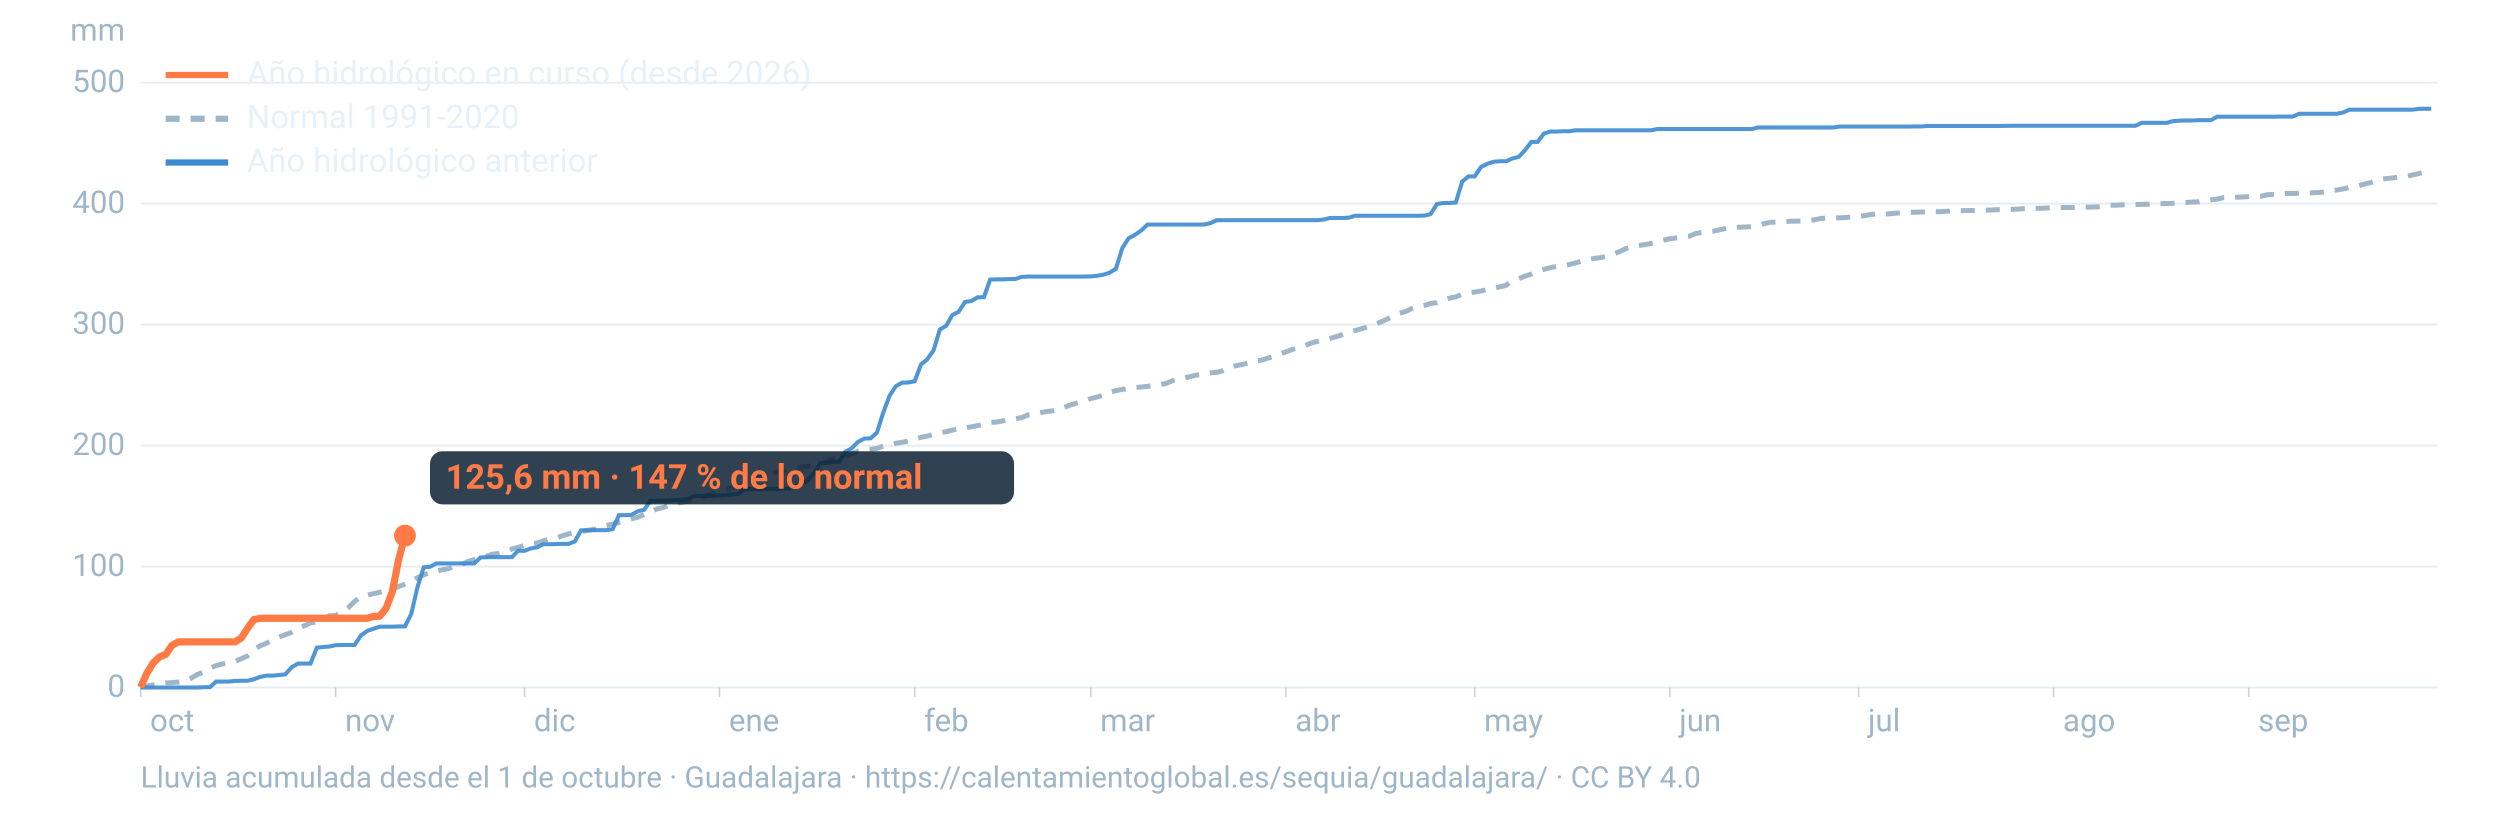
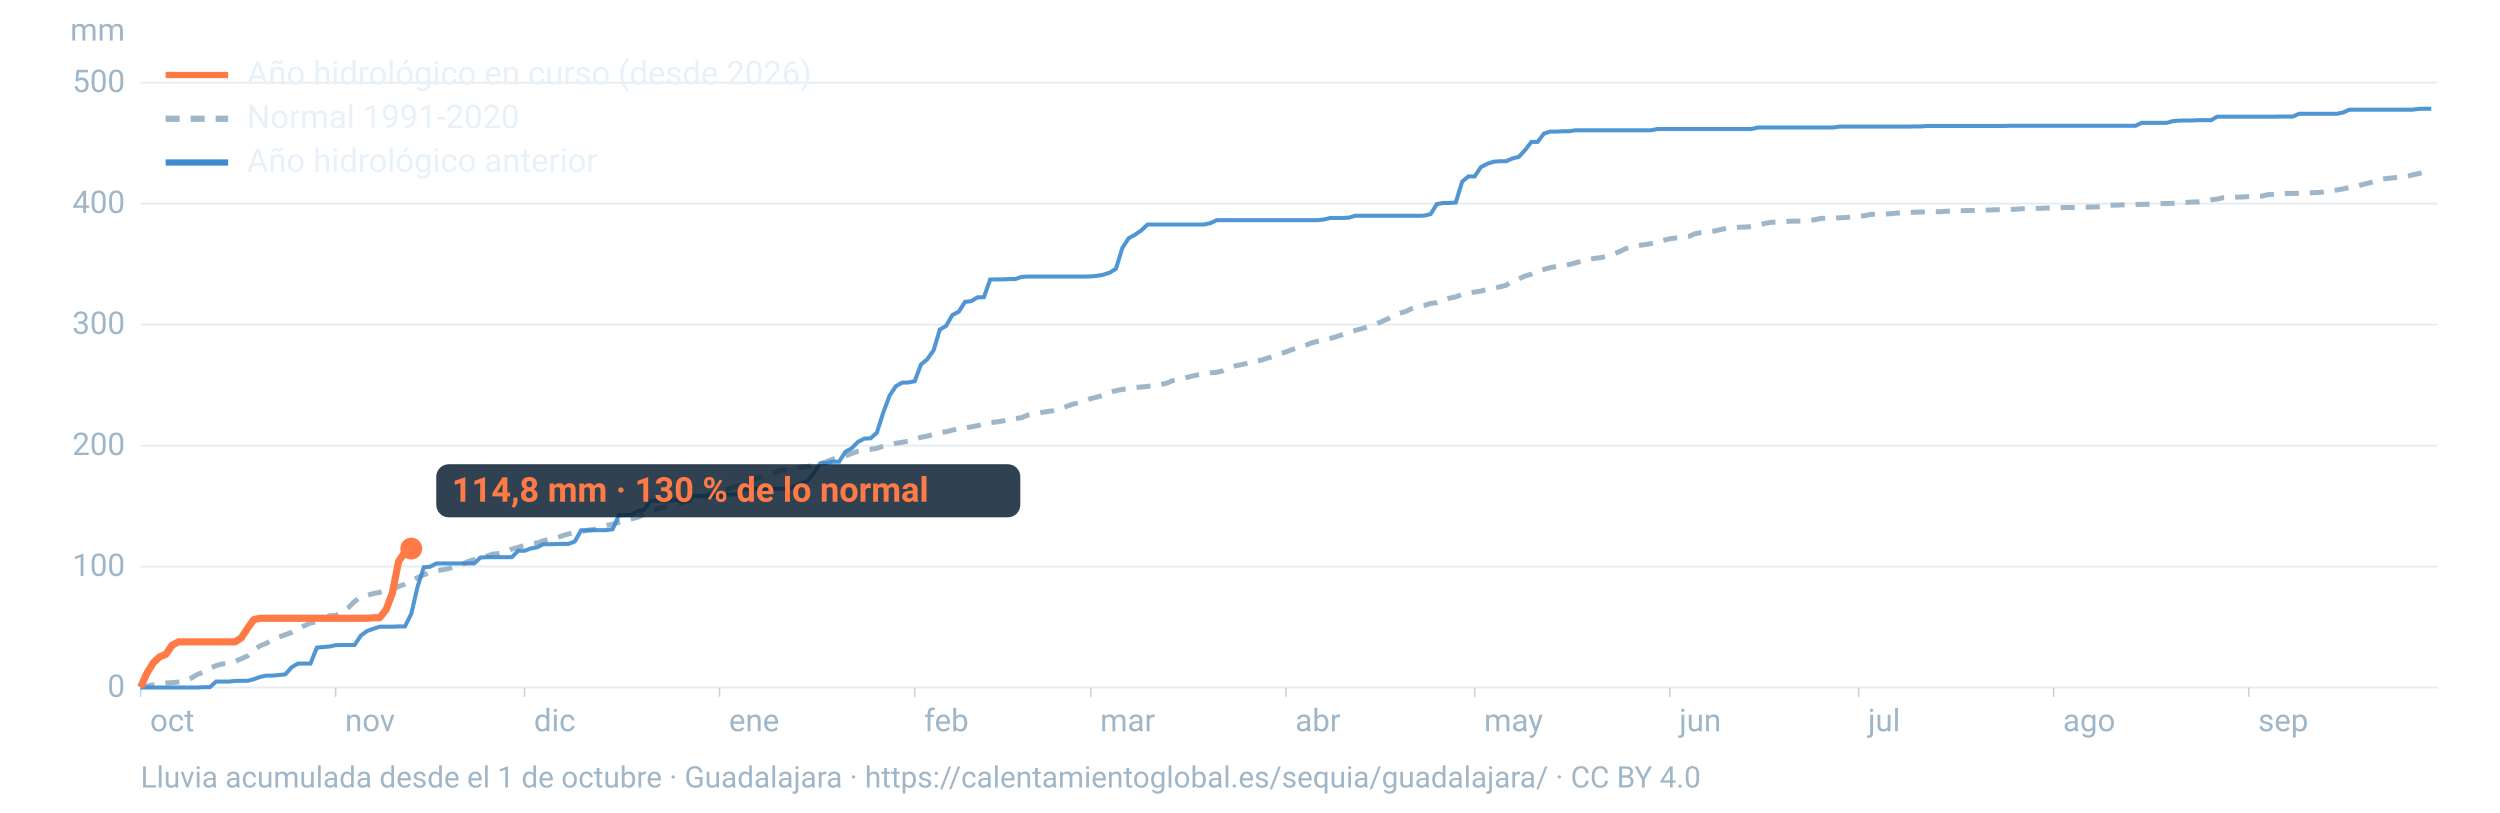
<svg xmlns="http://www.w3.org/2000/svg" viewBox="0 0 1600 520" width="1600" height="520" role="img" aria-labelledby="t d" font-family="-apple-system,BlinkMacSystemFont,'Segoe UI',Roboto,Helvetica,Arial,sans-serif">
  <line x1="90" x2="1560" y1="440.0" y2="440.0" stroke="#9fb6c8" stroke-opacity="0.25" stroke-width="1.2" />
  <text x="80" y="446.0" font-size="20" fill="#9fb6c8" text-anchor="end">0</text>
  <line x1="90" x2="1560" y1="362.6" y2="362.6" stroke="#9fb6c8" stroke-opacity="0.25" stroke-width="1.2" />
  <text x="80" y="368.6" font-size="20" fill="#9fb6c8" text-anchor="end">100</text>
  <line x1="90" x2="1560" y1="285.2" y2="285.2" stroke="#9fb6c8" stroke-opacity="0.25" stroke-width="1.2" />
  <text x="80" y="291.2" font-size="20" fill="#9fb6c8" text-anchor="end">200</text>
  <line x1="90" x2="1560" y1="207.7" y2="207.7" stroke="#9fb6c8" stroke-opacity="0.25" stroke-width="1.2" />
  <text x="80" y="213.7" font-size="20" fill="#9fb6c8" text-anchor="end">300</text>
  <line x1="90" x2="1560" y1="130.3" y2="130.3" stroke="#9fb6c8" stroke-opacity="0.25" stroke-width="1.2" />
  <text x="80" y="136.3" font-size="20" fill="#9fb6c8" text-anchor="end">400</text>
  <line x1="90" x2="1560" y1="52.9" y2="52.9" stroke="#9fb6c8" stroke-opacity="0.25" stroke-width="1.2" />
  <text x="80" y="58.9" font-size="20" fill="#9fb6c8" text-anchor="end">500</text>
  <text x="80" y="26" font-size="20" fill="#9fb6c8" text-anchor="end">mm</text>
  <text x="96.0" y="468" font-size="20" fill="#9fb6c8">oct</text>
  <line x1="90.0" x2="90.0" y1="440" y2="446" stroke="#9fb6c8" stroke-opacity="0.6" />
  <text x="220.8" y="468" font-size="20" fill="#9fb6c8">nov</text>
  <line x1="214.8" x2="214.8" y1="440" y2="446" stroke="#9fb6c8" stroke-opacity="0.6" />
  <text x="341.7" y="468" font-size="20" fill="#9fb6c8">dic</text>
  <line x1="335.7" x2="335.7" y1="440" y2="446" stroke="#9fb6c8" stroke-opacity="0.6" />
  <text x="466.5" y="468" font-size="20" fill="#9fb6c8">ene</text>
  <line x1="460.5" x2="460.5" y1="440" y2="446" stroke="#9fb6c8" stroke-opacity="0.6" />
  <text x="591.4" y="468" font-size="20" fill="#9fb6c8">feb</text>
  <line x1="585.4" x2="585.4" y1="440" y2="446" stroke="#9fb6c8" stroke-opacity="0.6" />
  <text x="704.1" y="468" font-size="20" fill="#9fb6c8">mar</text>
  <line x1="698.1" x2="698.1" y1="440" y2="446" stroke="#9fb6c8" stroke-opacity="0.6" />
  <text x="829.0" y="468" font-size="20" fill="#9fb6c8">abr</text>
  <line x1="823.0" x2="823.0" y1="440" y2="446" stroke="#9fb6c8" stroke-opacity="0.6" />
  <text x="949.8" y="468" font-size="20" fill="#9fb6c8">may</text>
  <line x1="943.8" x2="943.8" y1="440" y2="446" stroke="#9fb6c8" stroke-opacity="0.6" />
  <text x="1074.7" y="468" font-size="20" fill="#9fb6c8">jun</text>
  <line x1="1068.7" x2="1068.7" y1="440" y2="446" stroke="#9fb6c8" stroke-opacity="0.6" />
  <text x="1195.5" y="468" font-size="20" fill="#9fb6c8">jul</text>
  <line x1="1189.5" x2="1189.5" y1="440" y2="446" stroke="#9fb6c8" stroke-opacity="0.6" />
  <text x="1320.3" y="468" font-size="20" fill="#9fb6c8">ago</text>
  <line x1="1314.3" x2="1314.3" y1="440" y2="446" stroke="#9fb6c8" stroke-opacity="0.6" />
  <text x="1445.2" y="468" font-size="20" fill="#9fb6c8">sep</text>
  <line x1="1439.2" x2="1439.2" y1="440" y2="446" stroke="#9fb6c8" stroke-opacity="0.6" />
  <path d="M90.0,439.5L94.0,439.1L98.1,438.3L102.1,437.7L106.1,437.1L110.1,436.9L114.2,436.5L118.2,435.9L122.2,434.1L126.2,431.7L130.3,430.1L134.3,427.6L138.3,426.0L142.4,424.9L146.4,424.4L150.4,423.3L154.4,421.6L158.5,419.7L162.5,415.9L166.5,413.3L170.5,411.7L174.6,409.3L178.6,407.7L182.6,406.2L186.7,404.7L190.7,402.5L194.7,400.5L198.7,398.7L202.8,398.0L206.8,396.6L210.8,394.1L214.8,393.9L218.9,391.8L222.9,388.9L226.9,385.0L231.0,381.9L235.0,381.0L239.0,379.9L243.0,379.1L247.1,377.8L251.1,377.4L255.1,375.3L259.2,373.9L263.2,371.8L267.2,369.7L271.2,367.9L275.3,366.4L279.3,365.4L283.3,364.6L287.3,363.9L291.4,362.0L295.4,361.4L299.4,359.4L303.5,358.1L307.5,357.3L311.5,355.9L315.5,354.6L319.6,354.2L323.6,353.1L327.6,351.4L331.6,350.3L335.7,349.0L339.7,348.0L343.7,347.5L347.8,346.1L351.8,345.0L355.8,344.4L359.8,342.9L363.9,341.7L367.9,340.9L371.9,340.4L375.9,339.4L380.0,338.8L384.0,337.7L388.0,336.3L392.1,335.5L396.1,334.3L400.1,333.3L404.1,332.1L408.2,331.0L412.2,329.2L416.2,327.8L420.2,325.8L424.3,324.8L428.3,323.3L432.3,322.4L436.4,321.5L440.4,320.7L444.4,320.0L448.4,318.7L452.5,317.1L456.5,315.8L460.5,314.4L464.5,313.4L468.6,312.0L472.6,310.7L476.6,309.5L480.7,307.2L484.7,305.9L488.7,305.1L492.7,303.1L496.8,302.2L500.8,301.0L504.8,300.6L508.8,299.8L512.9,298.9L516.9,298.6L520.9,297.5L525.0,296.7L529.0,295.5L533.0,293.8L537.0,292.7L541.1,291.8L545.1,290.2L549.1,288.8L553.2,288.2L557.2,287.6L561.2,286.9L565.2,285.6L569.3,284.8L573.3,283.7L577.3,283.1L581.3,282.3L585.4,280.9L589.4,279.9L593.4,279.1L597.5,278.0L601.5,276.9L605.5,276.3L609.5,275.3L613.6,274.3L617.6,273.8L621.6,273.2L625.6,272.4L629.7,271.6L633.7,270.4L637.7,270.1L641.8,269.4L645.8,268.4L649.8,267.9L653.8,267.3L657.9,265.6L661.9,265.0L665.9,264.1L669.9,263.4L674.0,262.9L678.0,262.0L682.0,260.3L686.1,258.8L690.1,257.8L694.1,256.4L698.1,255.1L702.2,254.1L706.2,252.9L710.2,251.1L714.2,250.0L718.3,249.2L722.3,248.6L726.3,248.0L730.4,247.7L734.4,247.3L738.4,246.7L742.4,246.2L746.5,245.3L750.5,243.6L754.5,242.7L758.5,241.8L762.6,240.8L766.6,239.9L770.6,239.3L774.7,238.6L778.7,238.3L782.7,237.3L786.7,235.5L790.8,234.1L794.8,233.3L798.8,232.4L802.8,231.0L806.9,230.6L810.9,229.3L814.9,228.2L819.0,226.6L823.0,225.2L827.0,223.7L831.0,222.4L835.1,221.2L839.1,219.6L843.1,218.5L847.2,217.4L851.2,216.6L855.2,215.5L859.2,214.1L863.3,212.7L867.3,211.5L871.3,210.4L875.3,209.2L879.4,207.7L883.4,206.2L887.4,204.4L891.5,202.5L895.5,200.5L899.5,199.4L903.5,197.5L907.6,196.2L911.6,195.5L915.6,194.2L919.6,193.7L923.7,192.1L927.7,190.8L931.7,190.0L935.8,188.3L939.8,187.5L943.8,186.9L947.8,186.3L951.9,185.2L955.9,184.4L959.9,183.6L963.9,182.6L968.0,179.7L972.0,178.4L976.0,176.7L980.1,175.4L984.1,173.4L988.1,172.4L992.1,171.3L996.2,170.5L1000.2,170.0L1004.2,169.3L1008.2,168.3L1012.3,167.1L1016.3,166.1L1020.3,165.4L1024.4,164.9L1028.4,164.0L1032.4,162.6L1036.4,161.1L1040.5,159.1L1044.5,158.2L1048.5,157.1L1052.5,156.6L1056.6,155.9L1060.6,154.8L1064.6,153.8L1068.7,152.8L1072.7,152.3L1076.7,152.0L1080.7,151.4L1084.8,149.6L1088.8,148.8L1092.8,148.4L1096.8,147.9L1100.9,147.0L1104.9,146.1L1108.9,145.8L1113.0,145.4L1117.0,145.3L1121.0,145.0L1125.0,144.3L1129.1,143.1L1133.1,142.3L1137.1,142.1L1141.2,141.9L1145.2,141.6L1149.2,141.5L1153.2,141.5L1157.3,141.0L1161.3,140.7L1165.3,139.8L1169.3,139.6L1173.4,139.6L1177.4,139.4L1181.4,139.2L1185.5,138.8L1189.5,138.3L1193.5,138.0L1197.5,137.2L1201.6,137.1L1205.6,137.1L1209.6,136.8L1213.6,136.4L1217.7,136.2L1221.7,136.0L1225.7,135.8L1229.8,135.7L1233.8,135.7L1237.8,135.5L1241.8,135.5L1245.9,135.2L1249.9,134.9L1253.9,134.8L1257.9,134.8L1262.0,134.7L1266.0,134.7L1270.0,134.5L1274.1,134.4L1278.1,134.2L1282.1,134.2L1286.1,134.1L1290.2,133.9L1294.2,133.6L1298.2,133.5L1302.2,133.4L1306.3,133.3L1310.3,133.1L1314.3,133.0L1318.4,132.9L1322.4,132.8L1326.4,132.8L1330.4,132.6L1334.5,132.6L1338.5,132.5L1342.5,132.4L1346.5,132.1L1350.6,131.3L1354.6,131.3L1358.6,131.1L1362.7,130.9L1366.7,130.9L1370.7,130.8L1374.7,130.7L1378.8,130.4L1382.8,130.3L1386.8,130.3L1390.8,130.1L1394.9,129.7L1398.9,129.6L1402.9,129.3L1407.0,129.2L1411.0,128.4L1415.0,127.9L1419.0,127.4L1423.1,126.5L1427.1,126.4L1431.1,126.2L1435.2,126.1L1439.2,125.8L1443.2,125.7L1447.2,125.6L1451.3,124.6L1455.3,124.4L1459.3,124.2L1463.3,123.8L1467.4,123.8L1471.4,123.7L1475.4,123.5L1479.5,123.4L1483.5,123.2L1487.5,122.9L1491.5,122.0L1495.6,121.6L1499.6,120.9L1503.6,120.0L1507.6,119.5L1511.7,118.2L1515.7,117.2L1519.7,116.2L1523.8,114.7L1527.8,114.2L1531.8,113.8L1535.8,113.3L1539.9,113.0L1543.9,112.0L1547.9,111.1L1551.9,110.1L1556.0,108.7" fill="none" stroke="#9fb6c8" stroke-width="3.2" stroke-dasharray="9 7" />
  <path d="M90.0,440.0L94.0,440.0L98.1,440.0L102.1,440.0L106.1,440.0L110.1,440.0L114.2,440.0L118.2,440.0L122.2,440.0L126.2,440.0L130.3,439.8L134.3,439.8L138.3,436.2L142.4,436.2L146.4,436.2L150.4,435.8L154.4,435.7L158.5,435.7L162.5,434.7L166.5,433.2L170.5,432.4L174.6,432.4L178.6,432.0L182.6,431.6L186.7,427.0L190.7,424.7L194.7,424.7L198.7,424.7L202.8,414.5L206.8,414.1L210.8,413.8L214.8,412.9L218.9,412.8L222.9,412.8L226.9,412.8L231.0,406.7L235.0,403.8L239.0,402.4L243.0,401.1L247.1,401.1L251.1,401.1L255.1,400.9L259.2,400.9L263.2,392.9L267.2,375.7L271.2,363.1L275.3,362.7L279.3,360.6L283.3,360.6L287.3,360.6L291.4,360.6L295.4,360.6L299.4,360.6L303.5,360.6L307.5,356.8L311.5,356.6L315.5,356.6L319.6,356.6L323.6,356.6L327.6,356.6L331.6,352.5L335.7,352.5L339.7,351.0L343.7,350.3L347.8,348.3L351.8,348.3L355.8,348.2L359.8,348.1L363.9,348.1L367.9,346.5L371.9,339.4L375.9,339.4L380.0,339.3L384.0,339.3L388.0,339.3L392.1,338.7L396.1,329.7L400.1,329.7L404.1,329.5L408.2,327.2L412.2,326.3L416.2,320.6L420.2,320.5L424.3,320.5L428.3,320.5L432.3,320.0L436.4,319.9L440.4,319.3L444.4,317.4L448.4,317.4L452.5,317.4L456.5,317.4L460.5,317.1L464.5,316.9L468.6,316.5L472.6,316.1L476.6,313.0L480.7,313.0L484.7,313.0L488.7,313.0L492.7,312.8L496.8,312.8L500.8,312.8L504.8,312.8L508.8,311.2L512.9,309.4L516.9,307.7L520.9,302.7L525.0,296.5L529.0,296.3L533.0,295.5L537.0,295.5L541.1,289.1L545.1,286.9L549.1,282.8L553.2,280.7L557.2,280.5L561.2,276.9L565.2,264.3L569.3,253.3L573.3,247.2L577.3,244.9L581.3,244.8L585.4,244.0L589.4,233.3L593.4,230.0L597.5,224.2L601.5,210.9L605.5,208.6L609.5,201.6L613.6,199.5L617.6,193.2L621.6,192.7L625.6,190.3L629.7,190.2L633.7,178.9L637.7,178.8L641.8,178.8L645.8,178.6L649.8,178.6L653.8,177.2L657.9,177.0L661.9,177.0L665.9,177.0L669.9,177.0L674.0,177.0L678.0,177.0L682.0,177.0L686.1,177.0L690.1,177.0L694.1,177.0L698.1,176.9L702.2,176.5L706.2,175.8L710.2,174.5L714.2,172.0L718.3,158.7L722.3,152.5L726.3,150.3L730.4,147.5L734.4,143.7L738.4,143.7L742.4,143.7L746.5,143.7L750.5,143.7L754.5,143.7L758.5,143.7L762.6,143.7L766.6,143.7L770.6,143.7L774.7,142.8L778.7,140.9L782.7,140.9L786.7,140.9L790.8,140.9L794.8,140.9L798.8,140.9L802.8,140.9L806.9,140.9L810.9,140.9L814.9,140.9L819.0,140.9L823.0,140.9L827.0,140.9L831.0,140.9L835.1,140.9L839.1,140.9L843.1,140.9L847.2,140.5L851.2,139.5L855.2,139.5L859.2,139.5L863.3,139.3L867.3,138.1L871.3,138.1L875.3,138.1L879.4,138.1L883.4,138.1L887.4,138.1L891.5,138.1L895.5,138.1L899.5,138.1L903.5,138.1L907.6,138.1L911.6,138.0L915.6,137.0L919.6,130.6L923.7,129.9L927.7,129.9L931.7,129.6L935.8,116.2L939.8,112.9L943.8,112.9L947.8,106.9L951.9,104.8L955.9,103.5L959.9,103.2L963.9,103.2L968.0,101.4L972.0,100.4L976.0,96.1L980.1,90.8L984.1,90.8L988.1,85.5L992.1,84.2L996.2,84.2L1000.2,84.0L1004.2,84.0L1008.2,83.4L1012.3,83.4L1016.3,83.4L1020.3,83.4L1024.4,83.4L1028.4,83.4L1032.4,83.4L1036.4,83.4L1040.5,83.4L1044.5,83.4L1048.5,83.4L1052.5,83.4L1056.6,83.4L1060.6,82.6L1064.6,82.6L1068.7,82.6L1072.7,82.6L1076.7,82.6L1080.7,82.6L1084.8,82.6L1088.8,82.6L1092.8,82.6L1096.8,82.6L1100.9,82.6L1104.9,82.6L1108.9,82.6L1113.0,82.6L1117.0,82.6L1121.0,82.6L1125.0,81.6L1129.1,81.6L1133.1,81.6L1137.1,81.6L1141.2,81.6L1145.2,81.6L1149.2,81.6L1153.2,81.6L1157.3,81.6L1161.3,81.6L1165.3,81.6L1169.3,81.6L1173.4,81.6L1177.4,81.0L1181.4,81.0L1185.5,81.0L1189.5,81.0L1193.5,81.0L1197.5,81.0L1201.6,81.0L1205.6,81.0L1209.6,81.0L1213.6,81.0L1217.7,81.0L1221.7,81.0L1225.7,80.9L1229.8,80.9L1233.8,80.6L1237.8,80.6L1241.8,80.6L1245.9,80.6L1249.9,80.6L1253.9,80.6L1257.9,80.6L1262.0,80.6L1266.0,80.6L1270.0,80.6L1274.1,80.6L1278.1,80.6L1282.1,80.6L1286.1,80.5L1290.2,80.5L1294.2,80.5L1298.2,80.5L1302.2,80.5L1306.3,80.5L1310.3,80.5L1314.3,80.5L1318.4,80.5L1322.4,80.5L1326.4,80.5L1330.4,80.5L1334.5,80.5L1338.5,80.5L1342.5,80.5L1346.5,80.5L1350.6,80.5L1354.6,80.5L1358.6,80.5L1362.7,80.5L1366.7,80.5L1370.7,78.6L1374.7,78.6L1378.8,78.6L1382.8,78.6L1386.8,78.6L1390.8,77.5L1394.9,77.2L1398.9,77.1L1402.9,77.1L1407.0,76.9L1411.0,76.9L1415.0,76.9L1419.0,74.7L1423.1,74.7L1427.1,74.7L1431.1,74.7L1435.2,74.7L1439.2,74.7L1443.2,74.7L1447.2,74.7L1451.3,74.7L1455.3,74.7L1459.3,74.6L1463.3,74.6L1467.4,74.6L1471.4,72.8L1475.4,72.8L1479.5,72.8L1483.5,72.8L1487.5,72.8L1491.5,72.8L1495.6,72.8L1499.6,72.0L1503.6,70.2L1507.6,70.2L1511.7,70.2L1515.7,70.2L1519.7,70.2L1523.8,70.2L1527.8,70.2L1531.8,70.2L1535.8,70.2L1539.9,70.2L1543.9,70.2L1547.9,69.7L1551.9,69.6L1556.0,69.6" fill="none" stroke="#3d8bd1" stroke-width="2.6" stroke-opacity="0.9" />
-   <path d="M90.0,439.8L94.0,430.9L98.1,424.2L102.1,420.4L106.1,418.8L110.1,413.0L114.2,410.8L118.2,410.8L122.2,410.8L126.2,410.8L130.3,410.8L134.3,410.8L138.3,410.8L142.4,410.8L146.4,410.8L150.4,410.8L154.4,408.3L158.5,402.0L162.5,396.5L166.5,395.7L170.5,395.7L174.6,395.7L178.6,395.7L182.6,395.7L186.7,395.7L190.7,395.7L194.7,395.7L198.7,395.7L202.8,395.7L206.8,395.7L210.8,395.7L214.8,395.7L218.9,395.7L222.9,395.7L226.9,395.7L231.0,395.7L235.0,395.7L239.0,394.5L243.0,394.4L247.1,389.3L251.1,378.7L255.1,358.3L259.2,342.8" fill="none" stroke="#ff7a45" stroke-width="4.6" stroke-linejoin="round" />
-   <circle cx="259.2" cy="342.8" r="7" fill="#ff7a45" />
-   <rect x="275.2" y="288.8" width="373.8" height="34" rx="8" fill="#0c2133" fill-opacity="0.85" />
-   <text x="285.2" y="312.8" font-size="22" font-weight="700" fill="#ff7a45">125,6 mm · 147 % de lo normal</text>
+   <path d="M90.0,439.8L94.0,430.9L98.1,424.2L102.1,420.4L106.1,418.8L110.1,413.0L114.2,410.8L118.2,410.8L122.2,410.8L126.2,410.8L130.3,410.8L134.3,410.8L138.3,410.8L142.4,410.8L146.4,410.8L150.4,410.8L154.4,408.3L158.5,402.0L162.5,396.5L166.5,395.7L170.5,395.7L174.6,395.7L178.6,395.7L182.6,395.7L186.7,395.7L190.7,395.7L194.7,395.7L198.7,395.7L202.8,395.7L206.8,395.7L210.8,395.7L214.8,395.7L218.9,395.7L222.9,395.7L226.9,395.7L231.0,395.7L235.0,395.7L239.0,395.4L243.0,395.3L247.1,390.2L251.1,379.6L255.1,359.3L259.2,353.3L263.2,351.1" fill="none" stroke="#ff7a45" stroke-width="4.6" stroke-linejoin="round" />
+   <circle cx="263.2" cy="351.1" r="7" fill="#ff7a45" />
+   <rect x="279.2" y="297.1" width="373.8" height="34" rx="8" fill="#0c2133" fill-opacity="0.85" />
+   <text x="289.2" y="321.1" font-size="22" font-weight="700" fill="#ff7a45">114,8 mm · 130 % de lo normal</text>
  <line x1="106" x2="146" y1="48" y2="48" stroke="#ff7a45" stroke-width="4" />
  <text x="158" y="54" font-size="21" fill="#e8f1f8">Año hidrológico en curso (desde 2026)</text>
  <line x1="106" x2="146" y1="76" y2="76" stroke="#9fb6c8" stroke-width="4" stroke-dasharray="9 7" />
  <text x="158" y="82" font-size="21" fill="#e8f1f8">Normal 1991-2020</text>
  <line x1="106" x2="146" y1="104" y2="104" stroke="#3d8bd1" stroke-width="4" />
  <text x="158" y="110" font-size="21" fill="#e8f1f8">Año hidrológico anterior</text>
  <text x="90" y="504" font-size="19" fill="#9fb6c8">Lluvia acumulada desde el 1 de octubre · Guadalajara · https://calentamientoglobal.es/sequia/guadalajara/ · CC BY 4.0</text>
</svg>
